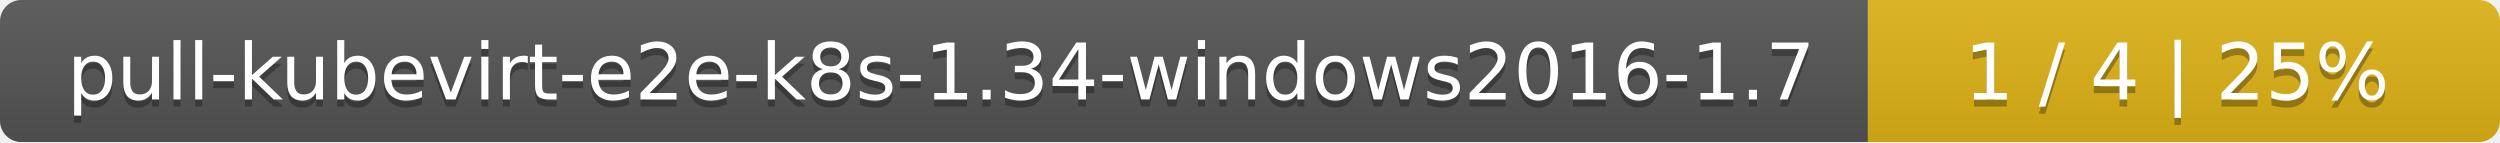
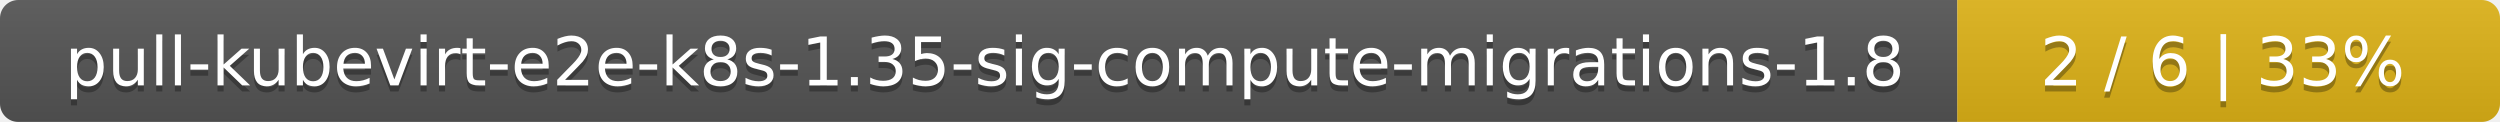
- <svg xmlns="http://www.w3.org/2000/svg" width="352" height="20">
+ <svg xmlns="http://www.w3.org/2000/svg" width="410" height="20">
  <linearGradient id="smooth" x2="0" y2="100%">
    <stop offset="0" stop-color="#bbb" stop-opacity=".1" />
    <stop offset="1" stop-opacity=".1" />
  </linearGradient>
  <mask id="round">
-     <rect width="352" height="20" rx="3" fill="#fff" />
+     <rect width="410" height="20" rx="3" fill="#fff" />
  </mask>
  <g mask="url(#round)">
-     <rect width="263" height="20" fill="#555" />
-     <rect x="263" width="89" height="20" fill="#dfb317" />
-     <rect width="352" height="20" fill="url(#smooth)" />
+     <rect width="321" height="20" fill="#555" />
+     <rect x="321" width="89" height="20" fill="#dfb317" />
+     <rect width="410" height="20" fill="url(#smooth)" />
  </g>
  <g fill="#fff" text-anchor="middle" font-family="DejaVu Sans,Verdana,Geneva,sans-serif" font-size="11">
-     <text x="132.5" y="15" fill="#010101" fill-opacity=".3">pull-kubevirt-e2e-k8s-1.34-windows2016-1.7</text>
-     <text x="132.5" y="14">pull-kubevirt-e2e-k8s-1.34-windows2016-1.7</text>
-     <text x="306.5" y="15" fill="#010101" fill-opacity=".3">1 / 4    |    25%</text>
-     <text x="306.5" y="14">1 / 4    |    25%</text>
+     <text x="161.5" y="15" fill="#010101" fill-opacity=".3">pull-kubevirt-e2e-k8s-1.35-sig-compute-migrations-1.8</text>
+     <text x="161.5" y="14">pull-kubevirt-e2e-k8s-1.35-sig-compute-migrations-1.8</text>
+     <text x="364.5" y="15" fill="#010101" fill-opacity=".3">2 / 6    |    33%</text>
+     <text x="364.5" y="14">2 / 6    |    33%</text>
  </g>
</svg>
